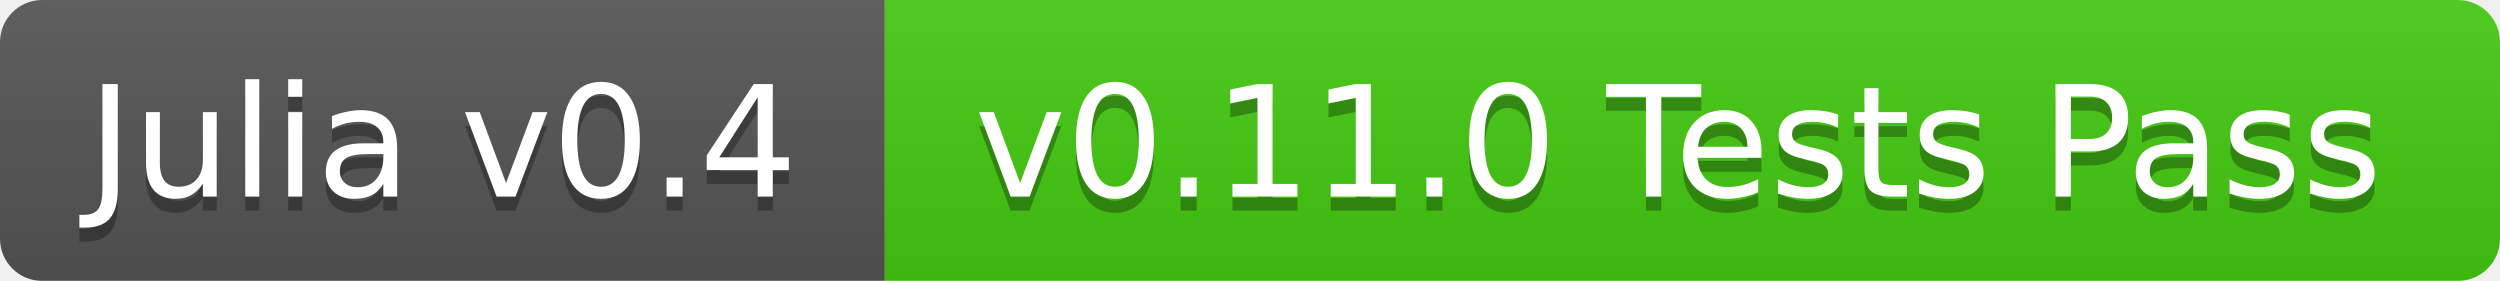
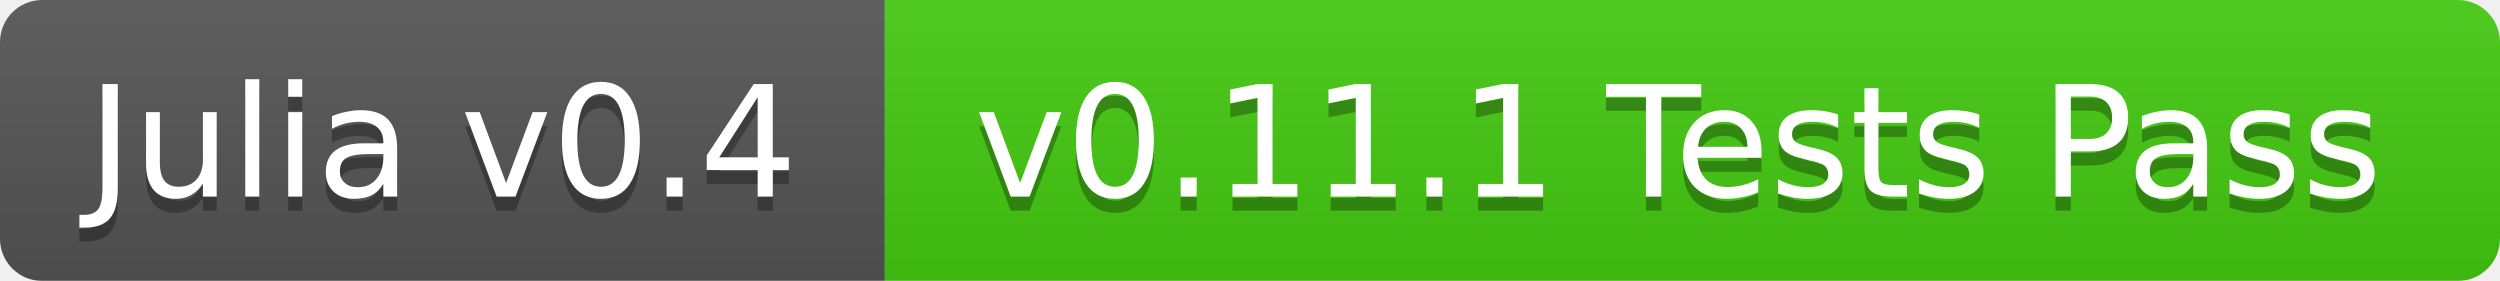
<svg xmlns="http://www.w3.org/2000/svg" width="178" height="20">
  <linearGradient id="b" x2="0" y2="100%">
    <stop offset="0" stop-color="#bbb" stop-opacity=".1" />
    <stop offset="1" stop-opacity=".1" />
  </linearGradient>
  <mask id="a">
    <rect width="178" height="20" rx="3" fill="#fff" />
  </mask>
  <g mask="url(#a)">
    <path fill="#555" d="M0 0h63v20H0z" />
    <path fill="#4c1" d="M63 0h115v20H63z" />
    <path fill="url(#b)" d="M0 0h178v20H0z" />
  </g>
  <g fill="#fff" text-anchor="middle" font-family="DejaVu Sans,Verdana,Geneva,sans-serif" font-size="11">
    <text x="31.5" y="15" fill="#010101" fill-opacity=".3">Julia v0.4</text>
    <text x="31.5" y="14">Julia v0.4</text>
-     <text x="119.5" y="15" fill="#010101" fill-opacity=".3">v0.11.0 Tests Pass</text>
-     <text x="119.5" y="14">v0.11.0 Tests Pass</text>
+     <text x="119.5" y="15" fill="#010101" fill-opacity=".3">v0.11.1 Tests Pass</text>
+     <text x="119.5" y="14">v0.11.1 Tests Pass</text>
  </g>
</svg>
